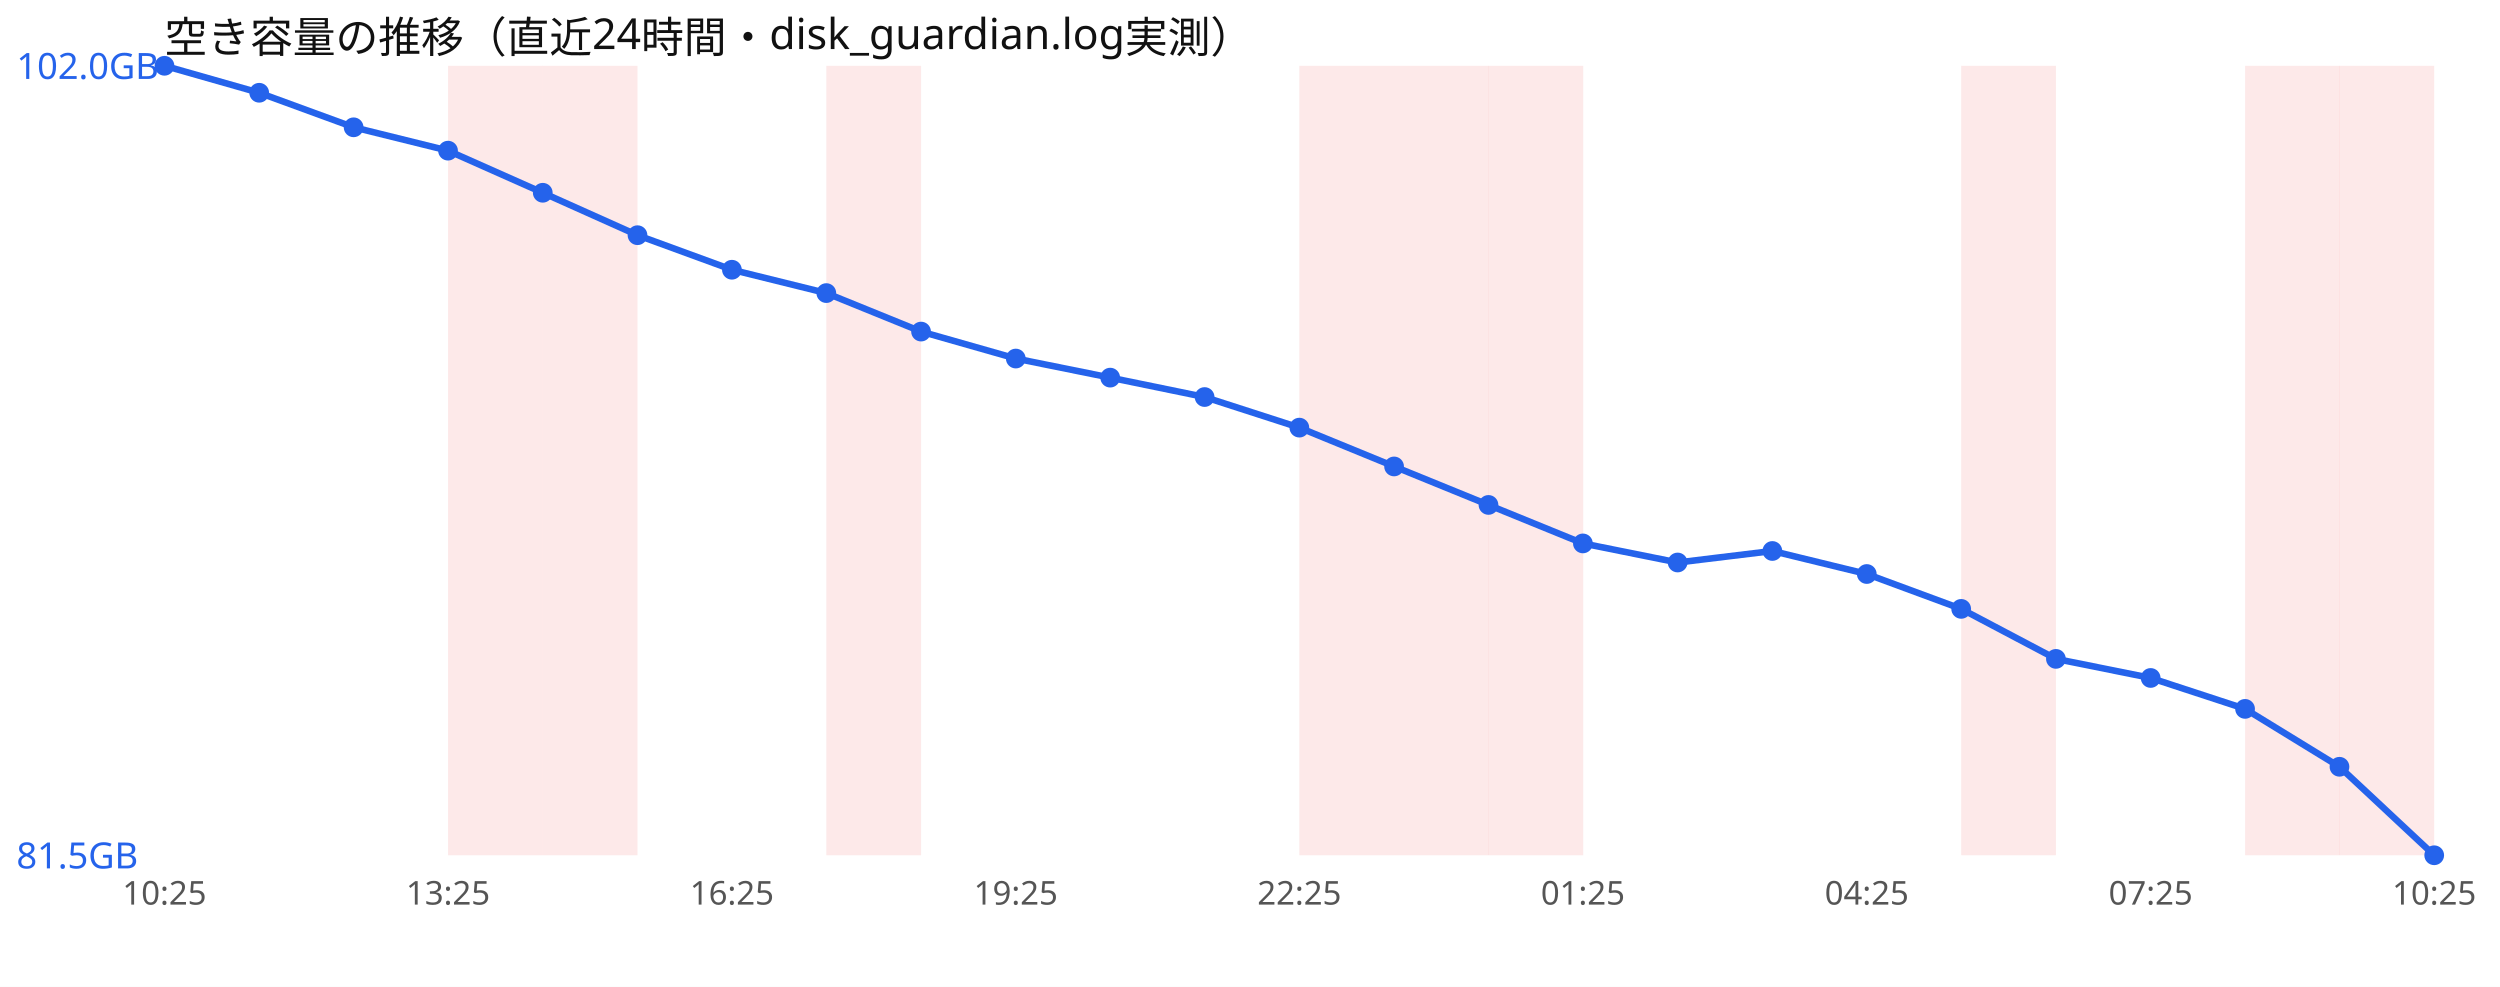
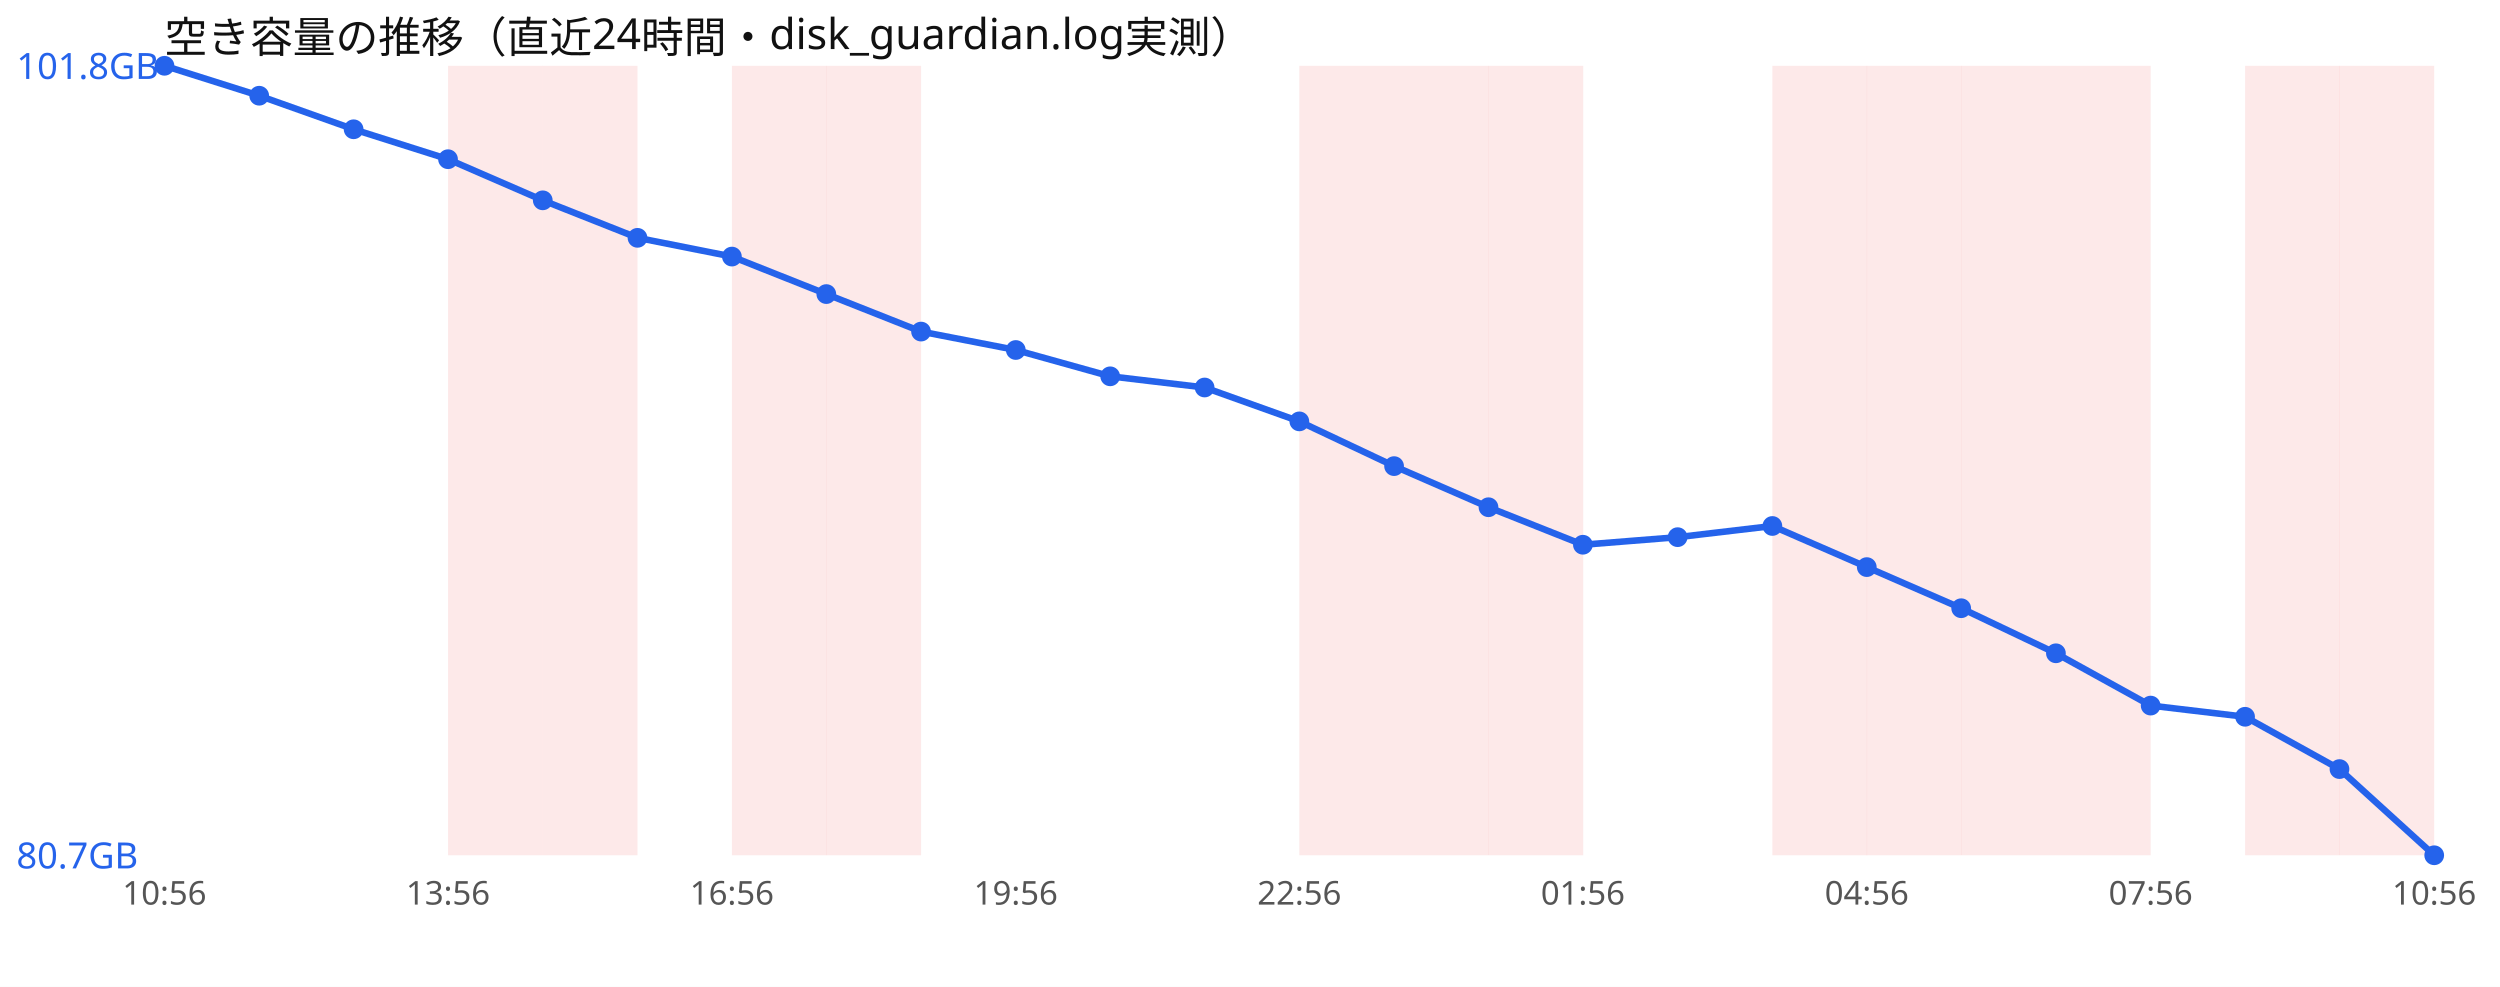
<svg xmlns="http://www.w3.org/2000/svg" width="760" height="300" viewBox="0 0 760 300" font-family="sans-serif">
  <rect width="760" height="300" fill="#ffffff" />
  <text x="50" y="16" font-size="13" fill="#111">空き容量の推移（直近24時間・disk_guardian.log実測）</text>
  <rect x="136.2" y="20" width="28.8" height="240" fill="#ef4444" opacity="0.12" />
  <rect x="165.0" y="20" width="28.8" height="240" fill="#ef4444" opacity="0.12" />
+   <rect x="222.5" y="20" width="28.8" height="240" fill="#ef4444" opacity="0.12" />
  <rect x="251.2" y="20" width="28.8" height="240" fill="#ef4444" opacity="0.12" />
  <rect x="395.0" y="20" width="28.8" height="240" fill="#ef4444" opacity="0.12" />
  <rect x="423.8" y="20" width="28.8" height="240" fill="#ef4444" opacity="0.12" />
  <rect x="452.5" y="20" width="28.8" height="240" fill="#ef4444" opacity="0.12" />
+   <rect x="538.8" y="20" width="28.8" height="240" fill="#ef4444" opacity="0.12" />
+   <rect x="567.5" y="20" width="28.8" height="240" fill="#ef4444" opacity="0.12" />
  <rect x="596.2" y="20" width="28.8" height="240" fill="#ef4444" opacity="0.12" />
+   <rect x="625.0" y="20" width="28.8" height="240" fill="#ef4444" opacity="0.12" />
  <rect x="682.5" y="20" width="28.8" height="240" fill="#ef4444" opacity="0.12" />
  <rect x="711.2" y="20" width="28.8" height="240" fill="#ef4444" opacity="0.12" />
-   <polyline points="50.0,20.0 78.8,28.2 107.5,38.7 136.2,45.8 165.0,58.6 193.8,71.5 222.5,82.0 251.2,89.1 280.0,100.8 308.8,109.0 337.5,114.8 366.2,120.7 395.0,130.0 423.8,141.8 452.5,153.5 481.2,165.2 510.0,171.0 538.8,167.5 567.5,174.5 596.2,185.1 625.0,200.3 653.8,206.1 682.5,215.5 711.2,233.1 740.0,260.0" fill="none" stroke="#2563eb" stroke-width="2" />
+   <polyline points="50.0,20.0 78.8,29.1 107.5,39.3 136.2,48.4 165.0,60.9 193.8,72.3 222.5,78.0 251.2,89.4 280.0,100.8 308.8,106.4 337.5,114.4 366.2,117.8 395.0,128.1 423.8,141.7 452.5,154.2 481.2,165.6 510.0,163.3 538.8,159.9 567.5,172.4 596.2,184.9 625.0,198.6 653.8,214.5 682.5,217.9 711.2,233.8 740.0,260.0" fill="none" stroke="#2563eb" stroke-width="2" />
  <circle cx="50.0" cy="20.0" r="3" fill="#2563eb" />
-   <circle cx="78.8" cy="28.2" r="3" fill="#2563eb" />
-   <circle cx="107.5" cy="38.7" r="3" fill="#2563eb" />
-   <circle cx="136.2" cy="45.8" r="3" fill="#2563eb" />
-   <circle cx="165.0" cy="58.6" r="3" fill="#2563eb" />
-   <circle cx="193.8" cy="71.5" r="3" fill="#2563eb" />
-   <circle cx="222.5" cy="82.0" r="3" fill="#2563eb" />
-   <circle cx="251.2" cy="89.1" r="3" fill="#2563eb" />
+   <circle cx="78.8" cy="29.1" r="3" fill="#2563eb" />
+   <circle cx="107.5" cy="39.3" r="3" fill="#2563eb" />
+   <circle cx="136.2" cy="48.4" r="3" fill="#2563eb" />
+   <circle cx="165.0" cy="60.9" r="3" fill="#2563eb" />
+   <circle cx="193.8" cy="72.3" r="3" fill="#2563eb" />
+   <circle cx="222.5" cy="78.0" r="3" fill="#2563eb" />
+   <circle cx="251.2" cy="89.4" r="3" fill="#2563eb" />
  <circle cx="280.0" cy="100.8" r="3" fill="#2563eb" />
-   <circle cx="308.8" cy="109.0" r="3" fill="#2563eb" />
-   <circle cx="337.5" cy="114.8" r="3" fill="#2563eb" />
-   <circle cx="366.2" cy="120.7" r="3" fill="#2563eb" />
-   <circle cx="395.0" cy="130.0" r="3" fill="#2563eb" />
-   <circle cx="423.8" cy="141.8" r="3" fill="#2563eb" />
-   <circle cx="452.5" cy="153.5" r="3" fill="#2563eb" />
-   <circle cx="481.2" cy="165.2" r="3" fill="#2563eb" />
-   <circle cx="510.0" cy="171.0" r="3" fill="#2563eb" />
-   <circle cx="538.8" cy="167.5" r="3" fill="#2563eb" />
-   <circle cx="567.5" cy="174.5" r="3" fill="#2563eb" />
-   <circle cx="596.2" cy="185.1" r="3" fill="#2563eb" />
-   <circle cx="625.0" cy="200.3" r="3" fill="#2563eb" />
-   <circle cx="653.8" cy="206.1" r="3" fill="#2563eb" />
-   <circle cx="682.5" cy="215.5" r="3" fill="#2563eb" />
-   <circle cx="711.2" cy="233.1" r="3" fill="#2563eb" />
+   <circle cx="308.8" cy="106.4" r="3" fill="#2563eb" />
+   <circle cx="337.5" cy="114.4" r="3" fill="#2563eb" />
+   <circle cx="366.2" cy="117.8" r="3" fill="#2563eb" />
+   <circle cx="395.0" cy="128.1" r="3" fill="#2563eb" />
+   <circle cx="423.8" cy="141.7" r="3" fill="#2563eb" />
+   <circle cx="452.5" cy="154.2" r="3" fill="#2563eb" />
+   <circle cx="481.2" cy="165.6" r="3" fill="#2563eb" />
+   <circle cx="510.0" cy="163.3" r="3" fill="#2563eb" />
+   <circle cx="538.8" cy="159.9" r="3" fill="#2563eb" />
+   <circle cx="567.5" cy="172.4" r="3" fill="#2563eb" />
+   <circle cx="596.2" cy="184.9" r="3" fill="#2563eb" />
+   <circle cx="625.0" cy="198.6" r="3" fill="#2563eb" />
+   <circle cx="653.8" cy="214.5" r="3" fill="#2563eb" />
+   <circle cx="682.5" cy="217.9" r="3" fill="#2563eb" />
+   <circle cx="711.2" cy="233.8" r="3" fill="#2563eb" />
  <circle cx="740.0" cy="260.0" r="3" fill="#2563eb" />
-   <text x="5" y="24.0" font-size="11" fill="#2563eb">102.0GB</text>
-   <text x="5" y="264.0" font-size="11" fill="#2563eb">81.5GB</text>
-   <text x="50.0" y="275" font-size="10" fill="#555" text-anchor="middle">10:25</text>
-   <text x="136.2" y="275" font-size="10" fill="#555" text-anchor="middle">13:25</text>
-   <text x="222.5" y="275" font-size="10" fill="#555" text-anchor="middle">16:25</text>
-   <text x="308.8" y="275" font-size="10" fill="#555" text-anchor="middle">19:25</text>
-   <text x="395.0" y="275" font-size="10" fill="#555" text-anchor="middle">22:25</text>
-   <text x="481.2" y="275" font-size="10" fill="#555" text-anchor="middle">01:25</text>
-   <text x="567.5" y="275" font-size="10" fill="#555" text-anchor="middle">04:25</text>
-   <text x="653.8" y="275" font-size="10" fill="#555" text-anchor="middle">07:25</text>
-   <text x="740.0" y="275" font-size="10" fill="#555" text-anchor="middle">10:25</text>
+   <text x="5" y="24.0" font-size="11" fill="#2563eb">101.8GB</text>
+   <text x="5" y="264.0" font-size="11" fill="#2563eb">80.7GB</text>
+   <text x="50.0" y="275" font-size="10" fill="#555" text-anchor="middle">10:56</text>
+   <text x="136.2" y="275" font-size="10" fill="#555" text-anchor="middle">13:56</text>
+   <text x="222.5" y="275" font-size="10" fill="#555" text-anchor="middle">16:56</text>
+   <text x="308.8" y="275" font-size="10" fill="#555" text-anchor="middle">19:56</text>
+   <text x="395.0" y="275" font-size="10" fill="#555" text-anchor="middle">22:56</text>
+   <text x="481.2" y="275" font-size="10" fill="#555" text-anchor="middle">01:56</text>
+   <text x="567.5" y="275" font-size="10" fill="#555" text-anchor="middle">04:56</text>
+   <text x="653.8" y="275" font-size="10" fill="#555" text-anchor="middle">07:56</text>
+   <text x="740.0" y="275" font-size="10" fill="#555" text-anchor="middle">10:56</text>
</svg>
